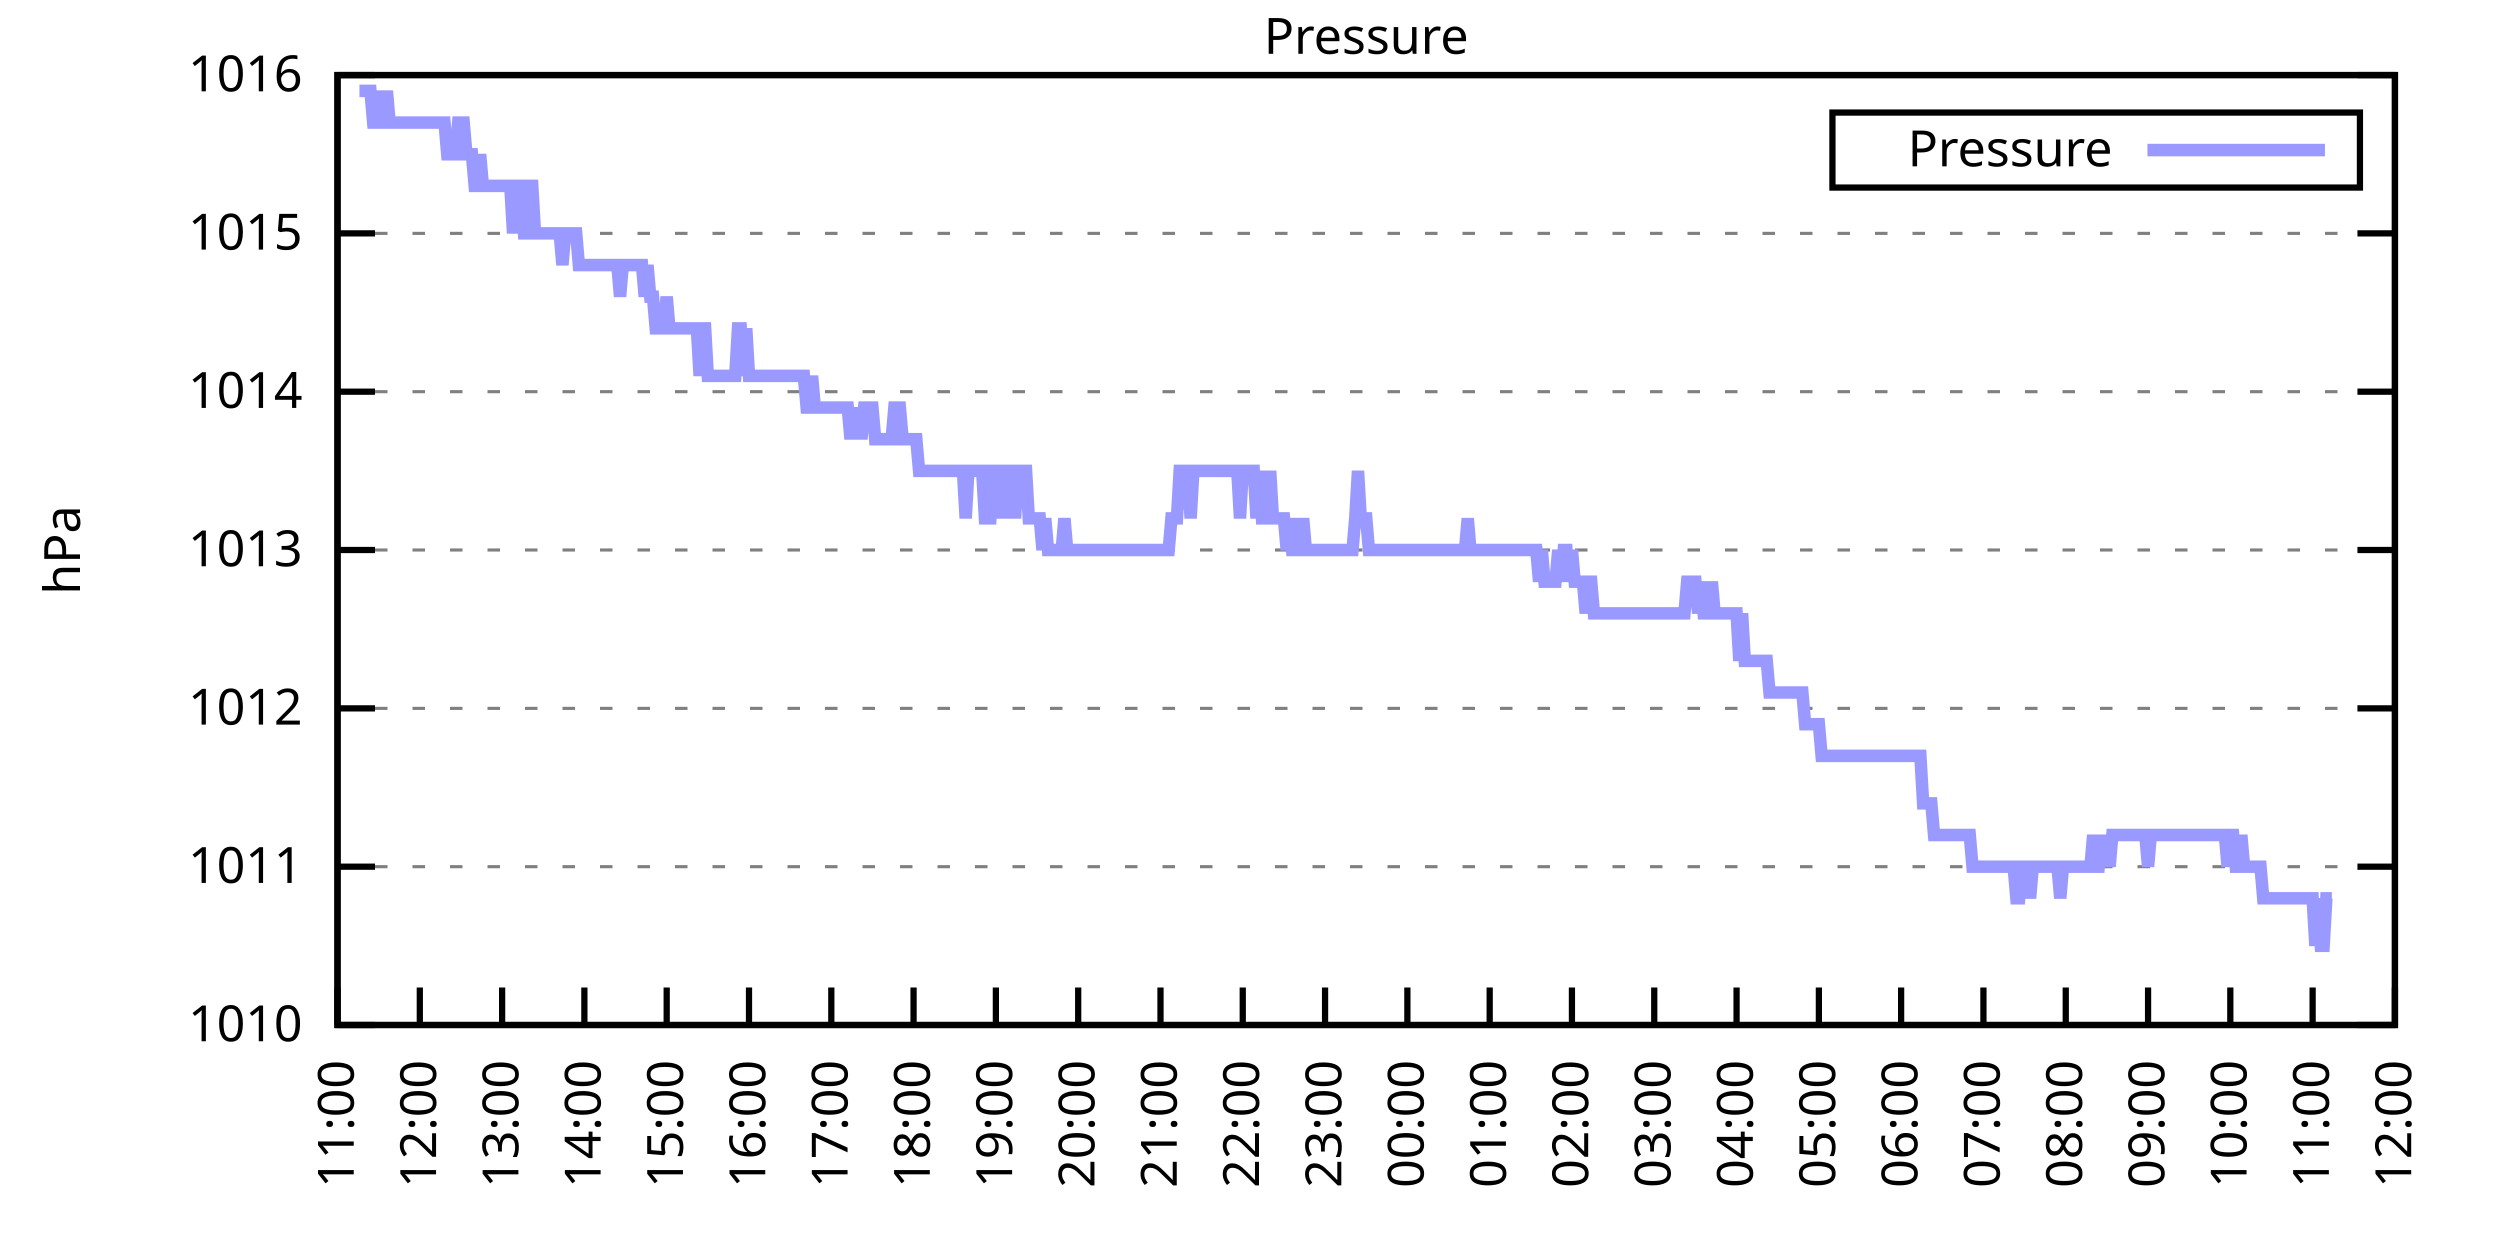
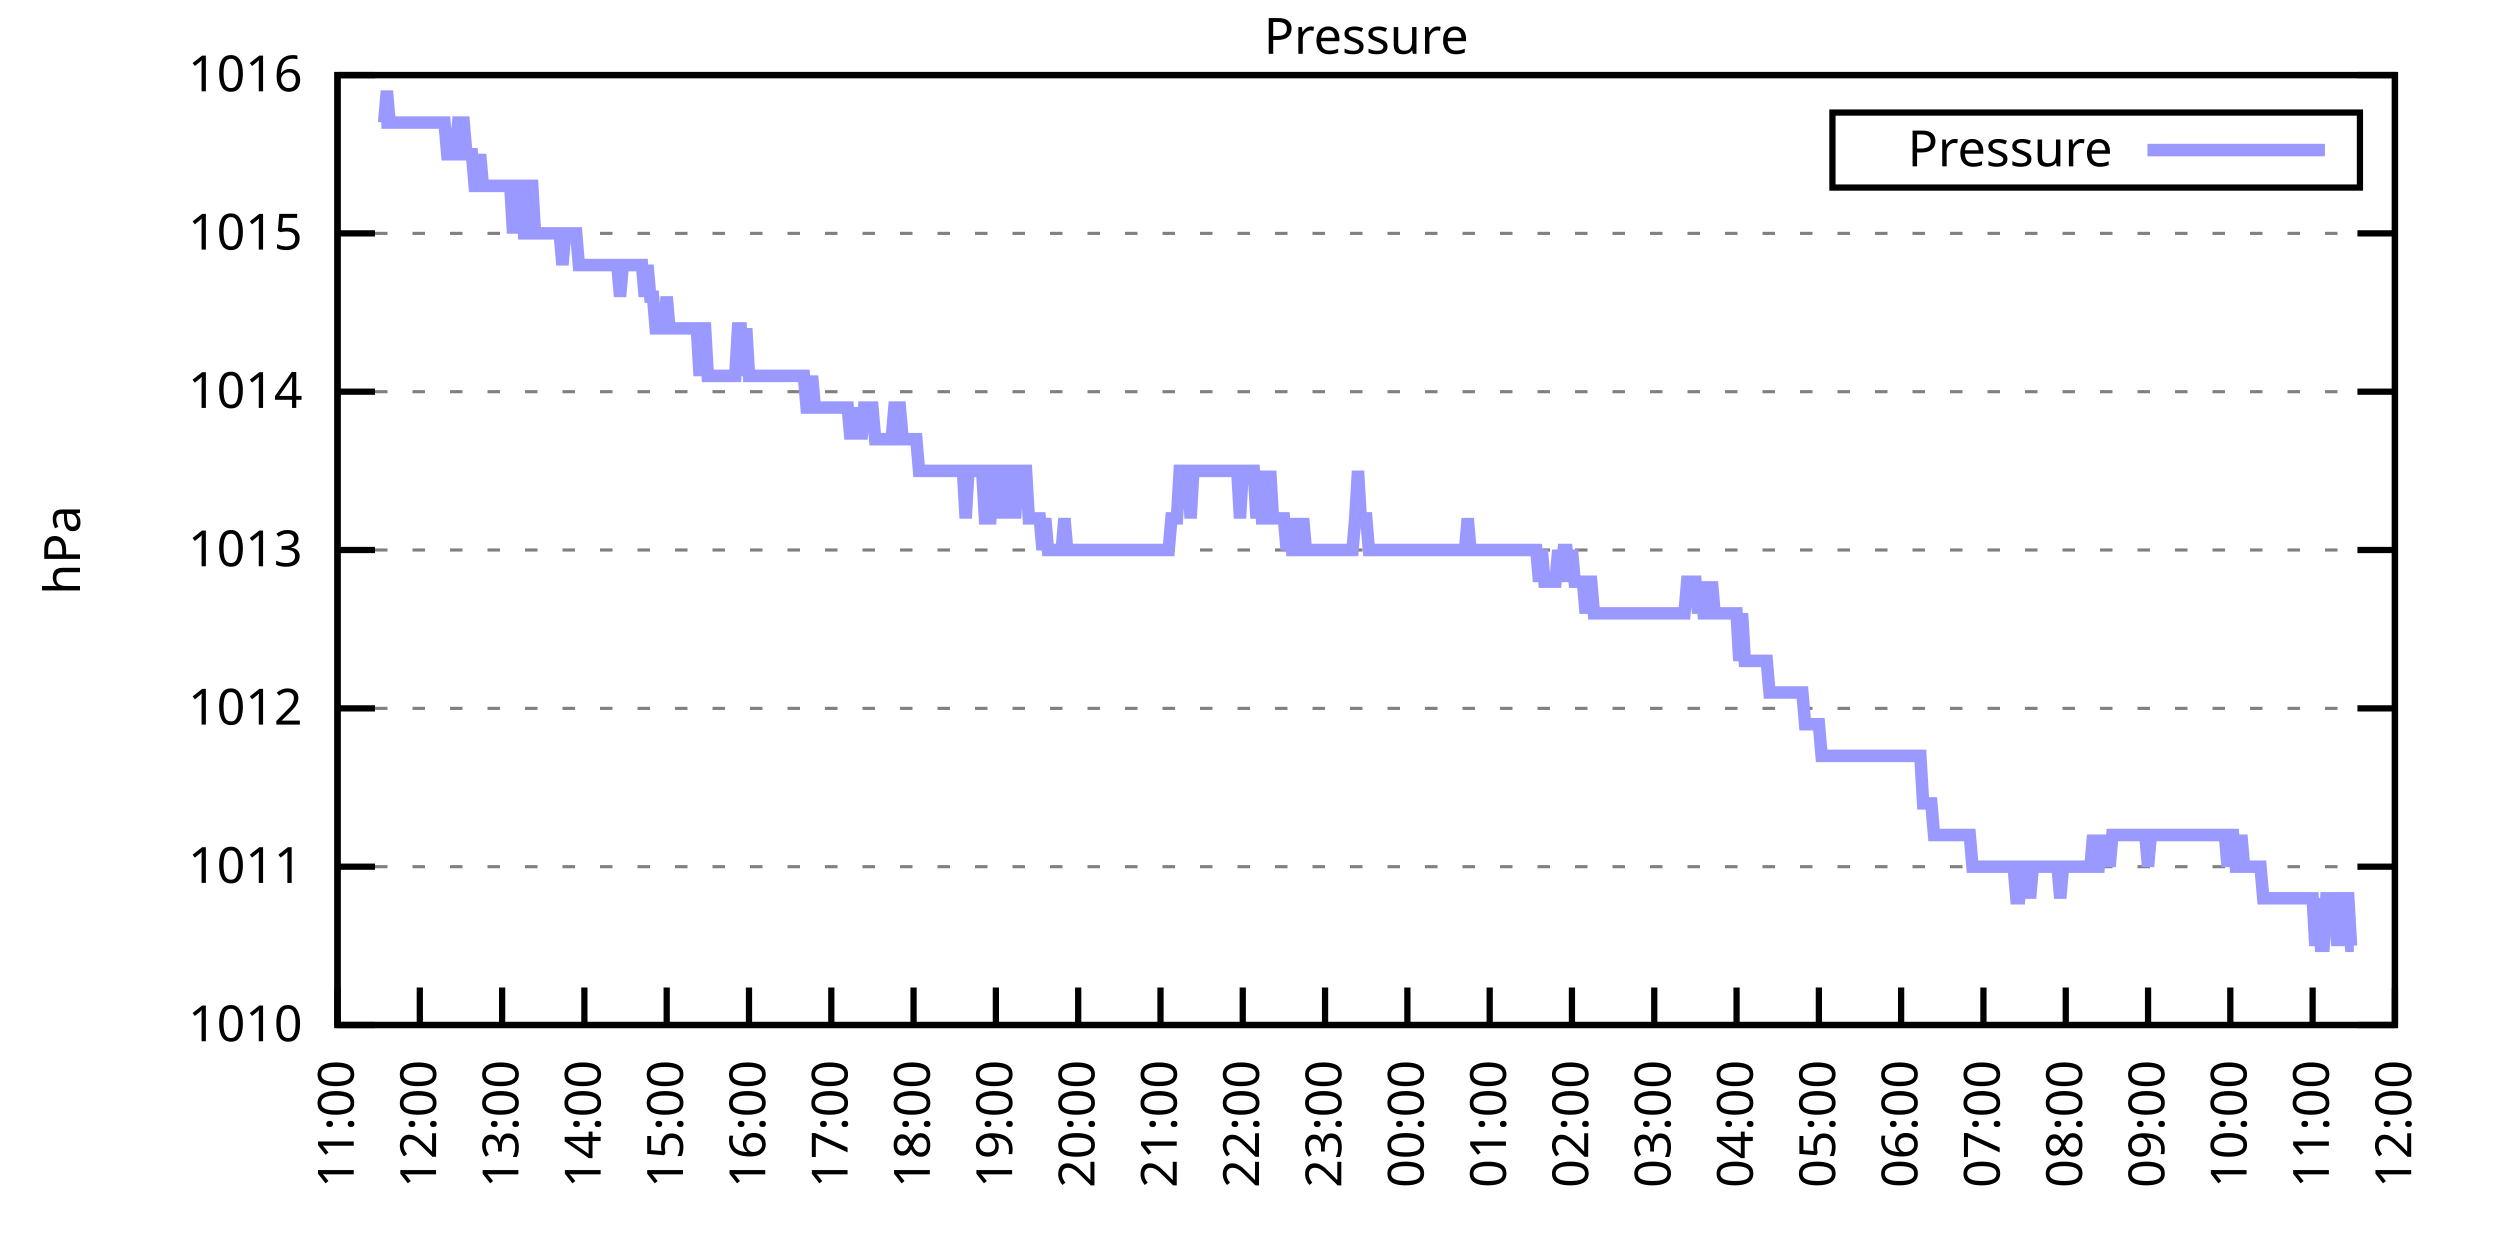
<svg xmlns="http://www.w3.org/2000/svg" xmlns:xlink="http://www.w3.org/1999/xlink" width="400" height="200" viewBox="0 0 400 200">
  <g id="gnuplot_canvas">
    <rect x="0" y="0" width="400" height="200" fill="none" />
    <defs>
      <circle id="gpDot" r="0.5" stroke-width="0.5" stroke="currentColor" />
      <path id="gpPt0" stroke-width="0.333" stroke="currentColor" d="M-1,0 h2 M0,-1 v2" />
      <path id="gpPt1" stroke-width="0.333" stroke="currentColor" d="M-1,-1 L1,1 M1,-1 L-1,1" />
      <path id="gpPt2" stroke-width="0.333" stroke="currentColor" d="M-1,0 L1,0 M0,-1 L0,1 M-1,-1 L1,1 M-1,1 L1,-1" />
      <rect id="gpPt3" stroke-width="0.333" stroke="currentColor" x="-1" y="-1" width="2" height="2" />
      <rect id="gpPt4" stroke-width="0.333" stroke="currentColor" fill="currentColor" x="-1" y="-1" width="2" height="2" />
      <circle id="gpPt5" stroke-width="0.333" stroke="currentColor" cx="0" cy="0" r="1" />
      <use xlink:href="#gpPt5" id="gpPt6" fill="currentColor" stroke="none" />
      <path id="gpPt7" stroke-width="0.333" stroke="currentColor" d="M0,-1.33 L-1.33,0.67 L1.33,0.67 z" />
      <use xlink:href="#gpPt7" id="gpPt8" fill="currentColor" stroke="none" />
      <use xlink:href="#gpPt7" id="gpPt9" stroke="currentColor" transform="rotate(180)" />
      <use xlink:href="#gpPt9" id="gpPt10" fill="currentColor" stroke="none" />
      <use xlink:href="#gpPt3" id="gpPt11" stroke="currentColor" transform="rotate(45)" />
      <use xlink:href="#gpPt11" id="gpPt12" fill="currentColor" stroke="none" />
      <path id="gpPt13" stroke-width="0.333" stroke="currentColor" d="M0,1.330 L1.265,0.411 L0.782,-1.067 L-0.782,-1.076 L-1.265,0.411 z" />
      <use xlink:href="#gpPt13" id="gpPt14" fill="currentColor" stroke="none" />
      <filter id="textbox" filterUnits="objectBoundingBox" x="0" y="0" height="1" width="1">
        <feFlood flood-color="white" flood-opacity="1" result="bgnd" />
        <feComposite in="SourceGraphic" in2="bgnd" operator="atop" />
      </filter>
      <filter id="greybox" filterUnits="objectBoundingBox" x="0" y="0" height="1" width="1">
        <feFlood flood-color="lightgrey" flood-opacity="1" result="grey" />
        <feComposite in="SourceGraphic" in2="grey" operator="atop" />
      </filter>
    </defs>
    <g fill="none" color="white" stroke="currentColor" stroke-width="1.00" stroke-linecap="butt" stroke-linejoin="miter">
</g>
    <g fill="none" color="black" stroke="currentColor" stroke-width="1.00" stroke-linecap="butt" stroke-linejoin="miter">
      <g stroke="none" shape-rendering="crispEdges">
        <polygon fill="rgb(255, 255, 255)" points="54.00,164.00 383.18,164.00 383.18,12.02 54.00,12.02 " />
      </g>
    </g>
    <g fill="none" color="black" stroke="currentColor" stroke-width="1.00" stroke-linecap="butt" stroke-linejoin="miter">
</g>
    <g fill="none" color="black" stroke="black" stroke-width="0.50" stroke-linecap="butt" stroke-linejoin="miter">
</g>
    <g fill="none" color="gray" stroke="currentColor" stroke-width="0.50" stroke-linecap="butt" stroke-linejoin="miter">
      <path stroke="gray" stroke-dasharray="2,4" class="gridline" d="M54.00,164.00 L383.19,164.00  " />
    </g>
    <g fill="none" color="gray" stroke="gray" stroke-width="1.00" stroke-linecap="butt" stroke-linejoin="miter">
</g>
    <g fill="none" color="black" stroke="currentColor" stroke-width="1.00" stroke-linecap="butt" stroke-linejoin="miter">
      <path stroke="black" d="M54.00,164.00 L60.00,164.00 M383.19,164.00 L377.19,164.00  " />
      <g transform="translate(48.40,166.60)" stroke="none" fill="black" font-family="Sans" font-size="8.00" text-anchor="end">
        <text>
          <tspan font-family="Sans"> 1010</tspan>
        </text>
      </g>
    </g>
    <g fill="none" color="black" stroke="currentColor" stroke-width="1.00" stroke-linecap="butt" stroke-linejoin="miter">
</g>
    <g fill="none" color="black" stroke="black" stroke-width="0.50" stroke-linecap="butt" stroke-linejoin="miter">
</g>
    <g fill="none" color="gray" stroke="currentColor" stroke-width="0.50" stroke-linecap="butt" stroke-linejoin="miter">
      <path stroke="gray" stroke-dasharray="2,4" class="gridline" d="M54.00,138.67 L383.19,138.67  " />
    </g>
    <g fill="none" color="gray" stroke="gray" stroke-width="1.00" stroke-linecap="butt" stroke-linejoin="miter">
</g>
    <g fill="none" color="black" stroke="currentColor" stroke-width="1.00" stroke-linecap="butt" stroke-linejoin="miter">
      <path stroke="black" d="M54.00,138.67 L60.00,138.67 M383.19,138.67 L377.19,138.67  " />
      <g transform="translate(48.40,141.27)" stroke="none" fill="black" font-family="Sans" font-size="8.00" text-anchor="end">
        <text>
          <tspan font-family="Sans"> 1011</tspan>
        </text>
      </g>
    </g>
    <g fill="none" color="black" stroke="currentColor" stroke-width="1.00" stroke-linecap="butt" stroke-linejoin="miter">
</g>
    <g fill="none" color="black" stroke="black" stroke-width="0.50" stroke-linecap="butt" stroke-linejoin="miter">
</g>
    <g fill="none" color="gray" stroke="currentColor" stroke-width="0.50" stroke-linecap="butt" stroke-linejoin="miter">
      <path stroke="gray" stroke-dasharray="2,4" class="gridline" d="M54.00,113.34 L383.19,113.34  " />
    </g>
    <g fill="none" color="gray" stroke="gray" stroke-width="1.00" stroke-linecap="butt" stroke-linejoin="miter">
</g>
    <g fill="none" color="black" stroke="currentColor" stroke-width="1.00" stroke-linecap="butt" stroke-linejoin="miter">
      <path stroke="black" d="M54.00,113.34 L60.00,113.34 M383.19,113.34 L377.19,113.34  " />
      <g transform="translate(48.40,115.94)" stroke="none" fill="black" font-family="Sans" font-size="8.00" text-anchor="end">
        <text>
          <tspan font-family="Sans"> 1012</tspan>
        </text>
      </g>
    </g>
    <g fill="none" color="black" stroke="currentColor" stroke-width="1.00" stroke-linecap="butt" stroke-linejoin="miter">
</g>
    <g fill="none" color="black" stroke="black" stroke-width="0.50" stroke-linecap="butt" stroke-linejoin="miter">
</g>
    <g fill="none" color="gray" stroke="currentColor" stroke-width="0.50" stroke-linecap="butt" stroke-linejoin="miter">
      <path stroke="gray" stroke-dasharray="2,4" class="gridline" d="M54.00,88.00 L383.19,88.00  " />
    </g>
    <g fill="none" color="gray" stroke="gray" stroke-width="1.00" stroke-linecap="butt" stroke-linejoin="miter">
</g>
    <g fill="none" color="black" stroke="currentColor" stroke-width="1.00" stroke-linecap="butt" stroke-linejoin="miter">
      <path stroke="black" d="M54.00,88.00 L60.00,88.00 M383.19,88.00 L377.19,88.00  " />
      <g transform="translate(48.40,90.60)" stroke="none" fill="black" font-family="Sans" font-size="8.00" text-anchor="end">
        <text>
          <tspan font-family="Sans"> 1013</tspan>
        </text>
      </g>
    </g>
    <g fill="none" color="black" stroke="currentColor" stroke-width="1.00" stroke-linecap="butt" stroke-linejoin="miter">
</g>
    <g fill="none" color="black" stroke="black" stroke-width="0.50" stroke-linecap="butt" stroke-linejoin="miter">
</g>
    <g fill="none" color="gray" stroke="currentColor" stroke-width="0.50" stroke-linecap="butt" stroke-linejoin="miter">
      <path stroke="gray" stroke-dasharray="2,4" class="gridline" d="M54.00,62.67 L383.19,62.67  " />
    </g>
    <g fill="none" color="gray" stroke="gray" stroke-width="1.00" stroke-linecap="butt" stroke-linejoin="miter">
</g>
    <g fill="none" color="black" stroke="currentColor" stroke-width="1.00" stroke-linecap="butt" stroke-linejoin="miter">
      <path stroke="black" d="M54.00,62.67 L60.00,62.67 M383.19,62.67 L377.19,62.67  " />
      <g transform="translate(48.40,65.27)" stroke="none" fill="black" font-family="Sans" font-size="8.00" text-anchor="end">
        <text>
          <tspan font-family="Sans"> 1014</tspan>
        </text>
      </g>
    </g>
    <g fill="none" color="black" stroke="currentColor" stroke-width="1.00" stroke-linecap="butt" stroke-linejoin="miter">
</g>
    <g fill="none" color="black" stroke="black" stroke-width="0.50" stroke-linecap="butt" stroke-linejoin="miter">
</g>
    <g fill="none" color="gray" stroke="currentColor" stroke-width="0.50" stroke-linecap="butt" stroke-linejoin="miter">
      <path stroke="gray" stroke-dasharray="2,4" class="gridline" d="M54.00,37.34 L383.19,37.34  " />
    </g>
    <g fill="none" color="gray" stroke="gray" stroke-width="1.00" stroke-linecap="butt" stroke-linejoin="miter">
</g>
    <g fill="none" color="black" stroke="currentColor" stroke-width="1.00" stroke-linecap="butt" stroke-linejoin="miter">
      <path stroke="black" d="M54.00,37.34 L60.00,37.34 M383.19,37.34 L377.19,37.34  " />
      <g transform="translate(48.40,39.94)" stroke="none" fill="black" font-family="Sans" font-size="8.00" text-anchor="end">
        <text>
          <tspan font-family="Sans"> 1015</tspan>
        </text>
      </g>
    </g>
    <g fill="none" color="black" stroke="currentColor" stroke-width="1.00" stroke-linecap="butt" stroke-linejoin="miter">
</g>
    <g fill="none" color="black" stroke="black" stroke-width="0.50" stroke-linecap="butt" stroke-linejoin="miter">
</g>
    <g fill="none" color="gray" stroke="currentColor" stroke-width="0.50" stroke-linecap="butt" stroke-linejoin="miter">
      <path stroke="gray" stroke-dasharray="2,4" class="gridline" d="M54.00,12.01 L383.19,12.01  " />
    </g>
    <g fill="none" color="gray" stroke="gray" stroke-width="1.00" stroke-linecap="butt" stroke-linejoin="miter">
</g>
    <g fill="none" color="black" stroke="currentColor" stroke-width="1.00" stroke-linecap="butt" stroke-linejoin="miter">
      <path stroke="black" d="M54.00,12.01 L60.00,12.01 M383.19,12.01 L377.19,12.01  " />
      <g transform="translate(48.40,14.61)" stroke="none" fill="black" font-family="Sans" font-size="8.00" text-anchor="end">
        <text>
          <tspan font-family="Sans"> 1016</tspan>
        </text>
      </g>
    </g>
    <g fill="none" color="black" stroke="currentColor" stroke-width="1.00" stroke-linecap="butt" stroke-linejoin="miter">
      <path stroke="black" d="M54.00,164.00 L54.00,158.00  " />
      <g transform="translate(56.60,169.60) rotate(270.00)" stroke="none" fill="black" font-family="Sans" font-size="8.00" text-anchor="end">
        <text>
          <tspan font-family="Sans">11:00</tspan>
        </text>
      </g>
    </g>
    <g fill="none" color="black" stroke="currentColor" stroke-width="1.00" stroke-linecap="butt" stroke-linejoin="miter">
      <path stroke="black" d="M67.17,164.00 L67.17,158.00  " />
      <g transform="translate(69.77,169.60) rotate(270.00)" stroke="none" fill="black" font-family="Sans" font-size="8.00" text-anchor="end">
        <text>
          <tspan font-family="Sans">12:00</tspan>
        </text>
      </g>
    </g>
    <g fill="none" color="black" stroke="currentColor" stroke-width="1.00" stroke-linecap="butt" stroke-linejoin="miter">
      <path stroke="black" d="M80.34,164.00 L80.34,158.00  " />
      <g transform="translate(82.94,169.60) rotate(270.00)" stroke="none" fill="black" font-family="Sans" font-size="8.00" text-anchor="end">
        <text>
          <tspan font-family="Sans">13:00</tspan>
        </text>
      </g>
    </g>
    <g fill="none" color="black" stroke="currentColor" stroke-width="1.00" stroke-linecap="butt" stroke-linejoin="miter">
      <path stroke="black" d="M93.50,164.00 L93.50,158.00  " />
      <g transform="translate(96.10,169.60) rotate(270.00)" stroke="none" fill="black" font-family="Sans" font-size="8.00" text-anchor="end">
        <text>
          <tspan font-family="Sans">14:00</tspan>
        </text>
      </g>
    </g>
    <g fill="none" color="black" stroke="currentColor" stroke-width="1.00" stroke-linecap="butt" stroke-linejoin="miter">
      <path stroke="black" d="M106.67,164.00 L106.67,158.00  " />
      <g transform="translate(109.27,169.60) rotate(270.00)" stroke="none" fill="black" font-family="Sans" font-size="8.00" text-anchor="end">
        <text>
          <tspan font-family="Sans">15:00</tspan>
        </text>
      </g>
    </g>
    <g fill="none" color="black" stroke="currentColor" stroke-width="1.00" stroke-linecap="butt" stroke-linejoin="miter">
      <path stroke="black" d="M119.84,164.00 L119.84,158.00  " />
      <g transform="translate(122.44,169.60) rotate(270.00)" stroke="none" fill="black" font-family="Sans" font-size="8.00" text-anchor="end">
        <text>
          <tspan font-family="Sans">16:00</tspan>
        </text>
      </g>
    </g>
    <g fill="none" color="black" stroke="currentColor" stroke-width="1.00" stroke-linecap="butt" stroke-linejoin="miter">
      <path stroke="black" d="M133.01,164.00 L133.01,158.00  " />
      <g transform="translate(135.61,169.60) rotate(270.00)" stroke="none" fill="black" font-family="Sans" font-size="8.00" text-anchor="end">
        <text>
          <tspan font-family="Sans">17:00</tspan>
        </text>
      </g>
    </g>
    <g fill="none" color="black" stroke="currentColor" stroke-width="1.00" stroke-linecap="butt" stroke-linejoin="miter">
      <path stroke="black" d="M146.17,164.00 L146.17,158.00  " />
      <g transform="translate(148.77,169.60) rotate(270.00)" stroke="none" fill="black" font-family="Sans" font-size="8.00" text-anchor="end">
        <text>
          <tspan font-family="Sans">18:00</tspan>
        </text>
      </g>
    </g>
    <g fill="none" color="black" stroke="currentColor" stroke-width="1.00" stroke-linecap="butt" stroke-linejoin="miter">
      <path stroke="black" d="M159.34,164.00 L159.34,158.00  " />
      <g transform="translate(161.94,169.60) rotate(270.00)" stroke="none" fill="black" font-family="Sans" font-size="8.00" text-anchor="end">
        <text>
          <tspan font-family="Sans">19:00</tspan>
        </text>
      </g>
    </g>
    <g fill="none" color="black" stroke="currentColor" stroke-width="1.00" stroke-linecap="butt" stroke-linejoin="miter">
      <path stroke="black" d="M172.51,164.00 L172.51,158.00  " />
      <g transform="translate(175.11,169.60) rotate(270.00)" stroke="none" fill="black" font-family="Sans" font-size="8.00" text-anchor="end">
        <text>
          <tspan font-family="Sans">20:00</tspan>
        </text>
      </g>
    </g>
    <g fill="none" color="black" stroke="currentColor" stroke-width="1.00" stroke-linecap="butt" stroke-linejoin="miter">
      <path stroke="black" d="M185.68,164.00 L185.68,158.00  " />
      <g transform="translate(188.28,169.60) rotate(270.00)" stroke="none" fill="black" font-family="Sans" font-size="8.00" text-anchor="end">
        <text>
          <tspan font-family="Sans">21:00</tspan>
        </text>
      </g>
    </g>
    <g fill="none" color="black" stroke="currentColor" stroke-width="1.00" stroke-linecap="butt" stroke-linejoin="miter">
      <path stroke="black" d="M198.84,164.00 L198.84,158.00  " />
      <g transform="translate(201.44,169.60) rotate(270.00)" stroke="none" fill="black" font-family="Sans" font-size="8.00" text-anchor="end">
        <text>
          <tspan font-family="Sans">22:00</tspan>
        </text>
      </g>
    </g>
    <g fill="none" color="black" stroke="currentColor" stroke-width="1.00" stroke-linecap="butt" stroke-linejoin="miter">
      <path stroke="black" d="M212.01,164.00 L212.01,158.00  " />
      <g transform="translate(214.61,169.60) rotate(270.00)" stroke="none" fill="black" font-family="Sans" font-size="8.00" text-anchor="end">
        <text>
          <tspan font-family="Sans">23:00</tspan>
        </text>
      </g>
    </g>
    <g fill="none" color="black" stroke="currentColor" stroke-width="1.00" stroke-linecap="butt" stroke-linejoin="miter">
      <path stroke="black" d="M225.18,164.00 L225.18,158.00  " />
      <g transform="translate(227.78,169.60) rotate(270.00)" stroke="none" fill="black" font-family="Sans" font-size="8.00" text-anchor="end">
        <text>
          <tspan font-family="Sans">00:00</tspan>
        </text>
      </g>
    </g>
    <g fill="none" color="black" stroke="currentColor" stroke-width="1.00" stroke-linecap="butt" stroke-linejoin="miter">
      <path stroke="black" d="M238.35,164.00 L238.35,158.00  " />
      <g transform="translate(240.95,169.60) rotate(270.00)" stroke="none" fill="black" font-family="Sans" font-size="8.00" text-anchor="end">
        <text>
          <tspan font-family="Sans">01:00</tspan>
        </text>
      </g>
    </g>
    <g fill="none" color="black" stroke="currentColor" stroke-width="1.00" stroke-linecap="butt" stroke-linejoin="miter">
      <path stroke="black" d="M251.51,164.00 L251.51,158.00  " />
      <g transform="translate(254.11,169.60) rotate(270.00)" stroke="none" fill="black" font-family="Sans" font-size="8.00" text-anchor="end">
        <text>
          <tspan font-family="Sans">02:00</tspan>
        </text>
      </g>
    </g>
    <g fill="none" color="black" stroke="currentColor" stroke-width="1.00" stroke-linecap="butt" stroke-linejoin="miter">
      <path stroke="black" d="M264.68,164.00 L264.68,158.00  " />
      <g transform="translate(267.28,169.60) rotate(270.00)" stroke="none" fill="black" font-family="Sans" font-size="8.00" text-anchor="end">
        <text>
          <tspan font-family="Sans">03:00</tspan>
        </text>
      </g>
    </g>
    <g fill="none" color="black" stroke="currentColor" stroke-width="1.00" stroke-linecap="butt" stroke-linejoin="miter">
      <path stroke="black" d="M277.85,164.00 L277.85,158.00  " />
      <g transform="translate(280.45,169.60) rotate(270.00)" stroke="none" fill="black" font-family="Sans" font-size="8.00" text-anchor="end">
        <text>
          <tspan font-family="Sans">04:00</tspan>
        </text>
      </g>
    </g>
    <g fill="none" color="black" stroke="currentColor" stroke-width="1.00" stroke-linecap="butt" stroke-linejoin="miter">
      <path stroke="black" d="M291.02,164.00 L291.02,158.00  " />
      <g transform="translate(293.62,169.60) rotate(270.00)" stroke="none" fill="black" font-family="Sans" font-size="8.00" text-anchor="end">
        <text>
          <tspan font-family="Sans">05:00</tspan>
        </text>
      </g>
    </g>
    <g fill="none" color="black" stroke="currentColor" stroke-width="1.00" stroke-linecap="butt" stroke-linejoin="miter">
      <path stroke="black" d="M304.18,164.00 L304.18,158.00  " />
      <g transform="translate(306.78,169.60) rotate(270.00)" stroke="none" fill="black" font-family="Sans" font-size="8.00" text-anchor="end">
        <text>
          <tspan font-family="Sans">06:00</tspan>
        </text>
      </g>
    </g>
    <g fill="none" color="black" stroke="currentColor" stroke-width="1.00" stroke-linecap="butt" stroke-linejoin="miter">
      <path stroke="black" d="M317.35,164.00 L317.35,158.00  " />
      <g transform="translate(319.95,169.60) rotate(270.00)" stroke="none" fill="black" font-family="Sans" font-size="8.00" text-anchor="end">
        <text>
          <tspan font-family="Sans">07:00</tspan>
        </text>
      </g>
    </g>
    <g fill="none" color="black" stroke="currentColor" stroke-width="1.00" stroke-linecap="butt" stroke-linejoin="miter">
      <path stroke="black" d="M330.52,164.00 L330.52,158.00  " />
      <g transform="translate(333.12,169.60) rotate(270.00)" stroke="none" fill="black" font-family="Sans" font-size="8.00" text-anchor="end">
        <text>
          <tspan font-family="Sans">08:00</tspan>
        </text>
      </g>
    </g>
    <g fill="none" color="black" stroke="currentColor" stroke-width="1.00" stroke-linecap="butt" stroke-linejoin="miter">
      <path stroke="black" d="M343.69,164.00 L343.69,158.00  " />
      <g transform="translate(346.29,169.60) rotate(270.00)" stroke="none" fill="black" font-family="Sans" font-size="8.00" text-anchor="end">
        <text>
          <tspan font-family="Sans">09:00</tspan>
        </text>
      </g>
    </g>
    <g fill="none" color="black" stroke="currentColor" stroke-width="1.00" stroke-linecap="butt" stroke-linejoin="miter">
      <path stroke="black" d="M356.85,164.00 L356.85,158.00  " />
      <g transform="translate(359.45,169.60) rotate(270.00)" stroke="none" fill="black" font-family="Sans" font-size="8.00" text-anchor="end">
        <text>
          <tspan font-family="Sans">10:00</tspan>
        </text>
      </g>
    </g>
    <g fill="none" color="black" stroke="currentColor" stroke-width="1.00" stroke-linecap="butt" stroke-linejoin="miter">
      <path stroke="black" d="M370.02,164.00 L370.02,158.00  " />
      <g transform="translate(372.62,169.60) rotate(270.00)" stroke="none" fill="black" font-family="Sans" font-size="8.00" text-anchor="end">
        <text>
          <tspan font-family="Sans">11:00</tspan>
        </text>
      </g>
    </g>
    <g fill="none" color="black" stroke="currentColor" stroke-width="1.00" stroke-linecap="butt" stroke-linejoin="miter">
      <path stroke="black" d="M383.19,164.00 L383.19,158.00  " />
      <g transform="translate(385.79,169.60) rotate(270.00)" stroke="none" fill="black" font-family="Sans" font-size="8.00" text-anchor="end">
        <text>
          <tspan font-family="Sans">12:00</tspan>
        </text>
      </g>
    </g>
    <g fill="none" color="black" stroke="currentColor" stroke-width="1.00" stroke-linecap="butt" stroke-linejoin="miter">
</g>
    <g fill="none" color="black" stroke="currentColor" stroke-width="1.00" stroke-linecap="butt" stroke-linejoin="miter">
      <path stroke="black" d="M54.00,12.01 L54.00,164.00 L383.19,164.00 L383.19,12.01 L54.00,12.01 Z  " />
    </g>
    <g fill="none" color="black" stroke="currentColor" stroke-width="1.00" stroke-linecap="butt" stroke-linejoin="miter">
</g>
    <g fill="none" color="black" stroke="currentColor" stroke-width="1.00" stroke-linecap="butt" stroke-linejoin="miter">
      <path stroke="black" d="M293.19,30.01 L293.19,18.01 L377.59,18.01 L377.59,30.01 L293.19,30.01 Z  " />
    </g>
    <g id="Pressure_plot_1">
      <g fill="none" color="white" stroke="black" stroke-width="2.00" stroke-linecap="butt" stroke-linejoin="miter">
</g>
      <g fill="none" color="black" stroke="currentColor" stroke-width="2.00" stroke-linecap="butt" stroke-linejoin="miter">
        <g transform="translate(337.99,26.61)" stroke="none" fill="black" font-family="Sans" font-size="8.00" text-anchor="end">
          <text>
            <tspan font-family="Sans">Pressure</tspan>
          </text>
        </g>
      </g>
      <g fill="none" color="black" stroke="currentColor" stroke-width="2.00" stroke-linecap="butt" stroke-linejoin="miter">
-         <path stroke="rgb(153, 153, 255)" d="M343.59,24.01 L371.99,24.01 M57.51,14.54 L57.95,14.54 L58.39,14.54 L58.83,14.54 L59.27,14.54 L59.71,19.61   L60.14,19.61 L60.58,14.54 L61.02,19.61 L61.46,19.61 L61.90,14.54 L62.34,19.61 L62.78,19.61 L63.22,19.61   L63.66,19.61 L64.10,19.61 L64.53,19.61 L64.97,19.61 L65.41,19.61 L65.85,19.61 L66.29,19.61 L66.73,19.61   L67.17,19.61 L67.61,19.61 L68.05,19.61 L68.48,19.61 L68.92,19.61 L69.36,19.61 L69.80,19.61 L70.24,19.61   L70.68,19.61 L71.12,19.61 L71.56,24.68 L72.00,24.68 L72.43,24.68 L72.87,24.68 L73.31,19.61 L73.75,19.61   L74.19,19.61 L74.63,24.68 L75.07,24.68 L75.51,24.68 L75.95,29.74 L76.38,29.74 L76.82,24.68 L77.26,29.74   L77.70,29.74 L78.14,29.74 L78.58,29.74 L79.02,29.74 L79.46,29.74 L79.90,29.74 L80.34,29.74 L80.77,29.74   L81.21,29.74 L81.65,29.74 L82.09,37.34 L82.53,29.74 L82.97,29.74 L83.41,29.74 L83.85,37.34 L84.29,37.34   L84.72,29.74 L85.16,29.74 L85.60,37.34 L86.04,37.34 L86.48,37.34 L86.92,37.34 L87.36,37.34 L87.80,37.34   L88.24,37.34 L88.67,37.34 L89.11,37.34 L89.55,37.34 L89.99,42.41 L90.43,37.34 L90.87,37.34 L91.31,37.34   L91.75,37.34 L92.19,37.34 L92.62,42.41 L93.06,42.41 L93.50,42.41 L93.94,42.41 L94.38,42.41 L94.82,42.41   L95.26,42.41 L95.70,42.41 L96.14,42.41 L96.58,42.41 L97.01,42.41 L97.45,42.41 L97.89,42.41 L98.33,42.41   L98.77,42.41 L99.21,47.47 L99.65,42.41 L100.09,42.41 L100.53,42.41 L100.96,42.41 L101.40,42.41 L101.84,42.41   L102.28,42.41 L102.72,42.41 L103.16,47.47 L103.60,42.41 L104.04,47.47 L104.48,47.47 L104.91,52.54 L105.35,52.54   L105.79,52.54 L106.23,52.54 L106.67,47.47 L107.11,52.54 L107.55,52.54 L107.99,52.54 L108.43,52.54 L108.87,52.54   L109.30,52.54 L109.74,52.54 L110.18,52.54 L110.62,52.54 L111.06,52.54 L111.50,52.54 L111.94,60.14 L112.38,52.54   L112.82,52.54 L113.25,60.14 L113.69,60.14 L114.13,60.14 L114.57,60.14 L115.01,60.14 L115.45,60.14 L115.89,60.14   L116.33,60.14 L116.77,60.14 L117.20,60.14 L117.64,60.14 L118.08,52.54 L118.52,52.54 L118.96,60.14 L119.40,52.54   L119.84,60.14 L120.28,60.14 L120.72,60.14 L121.15,60.14 L121.59,60.14 L122.03,60.14 L122.47,60.14 L122.91,60.14   L123.35,60.14 L123.79,60.14 L124.23,60.14 L124.67,60.14 L125.11,60.14 L125.54,60.14 L125.98,60.14 L126.42,60.14   L126.86,60.14 L127.30,60.14 L127.74,60.14 L128.18,60.14 L128.62,60.14 L129.06,65.21 L129.49,65.21 L129.93,60.14   L130.37,65.21 L130.81,65.21 L131.25,65.21 L131.69,65.21 L132.13,65.21 L132.57,65.21 L133.01,65.21 L133.44,65.21   L133.88,65.21 L134.32,65.21 L134.76,65.21 L135.20,65.21 L135.64,65.21 L136.08,70.27 L136.52,65.21 L136.96,70.27   L137.39,65.21 L137.83,70.27 L138.27,65.21 L138.71,65.21 L139.15,65.21 L139.59,65.21 L140.03,70.27 L140.47,70.27   L140.91,70.27 L141.35,70.27 L141.78,70.27 L142.22,70.27 L142.66,70.27 L143.10,65.21 L143.54,65.21 L143.98,65.21   L144.42,70.27 L144.86,70.27 L145.30,70.27 L145.73,70.27 L146.17,70.27 L146.61,70.27 L147.05,75.34 L147.49,75.34   L147.93,75.34 L148.37,75.34 L148.81,75.34 L149.25,75.34 L149.68,75.34 L150.12,75.34 L150.56,75.34 L151.00,75.34   L151.44,75.34 L151.88,75.34 L152.32,75.34 L152.76,75.34 L153.20,75.34 L153.63,75.34 L154.07,75.34 L154.51,82.94   L154.95,75.34 L155.39,75.34 L155.83,75.34 L156.27,75.34 L156.71,75.34 L157.15,75.34 L157.59,82.94 L158.02,82.94   L158.46,82.94 L158.90,75.34 L159.34,75.34 L159.78,82.94 L160.22,75.34 L160.66,82.94 L161.10,75.34 L161.54,75.34   L161.97,75.34 L162.41,82.94 L162.85,75.34 L163.29,75.34 L163.73,75.34 L164.17,75.34 L164.61,82.94 L165.05,82.94   L165.49,82.94 L165.92,82.94 L166.36,82.94 L166.80,88.00 L167.24,82.94 L167.68,88.00 L168.12,88.00 L168.56,88.00   L169.00,88.00 L169.44,88.00 L169.87,88.00 L170.31,82.94 L170.75,88.00 L171.19,88.00 L171.63,88.00 L172.07,88.00   L172.51,88.00 L172.95,88.00 L173.39,88.00 L173.83,88.00 L174.26,88.00 L174.70,88.00 L175.14,88.00 L175.58,88.00   L176.02,88.00 L176.46,88.00 L176.90,88.00 L177.34,88.00 L177.78,88.00 L178.21,88.00 L178.65,88.00 L179.09,88.00   L179.53,88.00 L179.97,88.00 L180.41,88.00 L180.85,88.00 L181.29,88.00 L181.73,88.00 L182.16,88.00 L182.60,88.00   L183.04,88.00 L183.48,88.00 L183.92,88.00 L184.36,88.00 L184.80,88.00 L185.24,88.00 L185.68,88.00 L186.11,88.00   L186.55,88.00 L186.99,88.00 L187.43,82.94 L187.87,82.94 L188.31,82.94 L188.75,75.34 L189.19,75.34 L189.63,75.34   L190.07,75.34 L190.50,82.94 L190.94,75.34 L191.38,75.34 L191.82,75.34 L192.26,75.34 L192.70,75.34 L193.14,75.34   L193.58,75.34 L194.02,75.34 L194.45,75.34 L194.89,75.34 L195.33,75.34 L195.77,75.34 L196.21,75.34 L196.65,75.34   L197.09,75.34 L197.53,75.34 L197.97,75.34 L198.40,82.94 L198.84,75.34 L199.28,75.34 L199.72,75.34 L200.16,75.34   L200.60,75.34 L201.04,82.94 L201.48,75.34 L201.92,82.94 L202.35,82.94 L202.79,82.94 L203.23,75.34 L203.67,82.94   L204.11,82.94 L204.55,82.94 L204.99,82.94 L205.43,82.94 L205.87,88.00 L206.31,82.94 L206.74,88.00 L207.18,88.00   L207.62,82.94 L208.06,88.00 L208.50,82.94 L208.94,88.00 L209.38,88.00 L209.82,88.00 L210.26,88.00 L210.69,88.00   L211.13,88.00 L211.57,88.00 L212.01,88.00 L212.45,88.00 L212.89,88.00 L213.33,88.00 L213.77,88.00 L214.21,88.00   L214.64,88.00 L215.08,88.00 L215.52,88.00 L215.96,88.00 L216.40,88.00 L216.84,82.94 L217.28,75.34 L217.72,82.94   L218.16,82.94 L218.60,82.94 L219.03,88.00 L219.47,88.00 L219.91,88.00 L220.35,88.00 L220.79,88.00 L221.23,88.00   L221.67,88.00 L222.11,88.00 L222.55,88.00 L222.98,88.00 L223.42,88.00 L223.86,88.00 L224.30,88.00 L224.74,88.00   L225.18,88.00 L225.62,88.00 L226.06,88.00 L226.50,88.00 L226.93,88.00 L227.37,88.00 L227.81,88.00 L228.25,88.00   L228.69,88.00 L229.13,88.00 L229.57,88.00 L230.01,88.00 L230.45,88.00 L230.88,88.00 L231.32,88.00 L231.76,88.00   L232.20,88.00 L232.64,88.00 L233.08,88.00 L233.52,88.00 L233.96,88.00 L234.40,88.00 L234.84,82.94 L235.27,88.00   L235.71,88.00 L236.15,88.00 L236.59,88.00 L237.03,88.00 L237.47,88.00 L237.91,88.00 L238.35,88.00 L238.79,88.00   L239.22,88.00 L239.66,88.00 L240.10,88.00 L240.54,88.00 L240.98,88.00 L241.42,88.00 L241.86,88.00 L242.30,88.00   L242.74,88.00 L243.17,88.00 L243.61,88.00 L244.05,88.00 L244.49,88.00 L244.93,88.00 L245.37,88.00 L245.81,88.00   L246.25,93.07 L246.69,88.00 L247.12,93.07 L247.56,93.07 L248.00,93.07 L248.44,93.07 L248.88,93.07 L249.32,88.00   L249.76,93.07 L250.20,88.00 L250.64,88.00 L251.08,93.07 L251.51,88.00 L251.95,93.07 L252.39,93.07 L252.83,93.07   L253.27,93.07 L253.71,98.14 L254.15,93.07 L254.59,93.07 L255.03,98.14 L255.46,98.14 L255.90,98.14 L256.34,98.14   L256.78,98.14 L257.22,98.14 L257.66,98.14 L258.10,98.14 L258.54,98.14 L258.98,98.14 L259.41,98.14 L259.85,98.14   L260.29,98.14 L260.73,98.14 L261.17,98.14 L261.61,98.14 L262.05,98.14 L262.49,98.14 L262.93,98.14 L263.36,98.14   L263.80,98.14 L264.24,98.14 L264.68,98.14 L265.12,98.14 L265.56,98.14 L266.00,98.14 L266.44,98.14 L266.88,98.14   L267.32,98.14 L267.75,98.14 L268.19,98.14 L268.63,98.14 L269.07,98.14 L269.51,98.14 L269.95,93.07 L270.39,93.07   L270.83,93.07 L271.27,93.07 L271.70,98.14 L272.14,93.07 L272.58,98.14 L273.02,98.14 L273.46,98.14 L273.90,93.07   L274.34,98.14 L274.78,98.14 L275.22,98.14 L275.65,98.14 L276.09,98.14 L276.53,98.14 L276.97,98.14 L277.41,98.14   L277.85,98.14 L278.29,105.74 L278.73,98.14 L279.17,105.74 L279.60,105.74 L280.04,105.74 L280.48,105.74 L280.92,105.74   L281.36,105.74 L281.80,105.74 L282.24,105.74 L282.68,105.74 L283.12,110.80 L283.56,110.80 L283.99,110.80 L284.43,110.80   L284.87,110.80 L285.31,110.80 L285.75,110.80 L286.19,110.80 L286.63,110.80 L287.07,110.80 L287.51,110.80 L287.94,110.80   L288.38,110.80 L288.82,115.87 L289.26,115.87 L289.70,115.87 L290.14,115.87 L290.58,115.87 L291.02,115.87 L291.46,120.94   L291.89,120.94 L292.33,120.94 L292.77,120.94 L293.21,120.94 L293.65,120.94 L294.09,120.94 L294.53,120.94 L294.97,120.94   L295.41,120.94 L295.84,120.94 L296.28,120.94 L296.72,120.94 L297.16,120.94 L297.60,120.94 L298.04,120.94 L298.48,120.94   L298.92,120.94 L299.36,120.94 L299.80,120.94 L300.23,120.94 L300.67,120.94 L301.11,120.94 L301.55,120.94 L301.99,120.94   L302.43,120.94 L302.87,120.94 L303.31,120.94 L303.75,120.94 L304.18,120.94 L304.62,120.94 L305.06,120.94 L305.50,120.94   L305.94,120.94 L306.38,120.94 L306.82,120.94 L307.26,120.94 L307.70,128.54 L308.13,128.54 L308.57,128.54 L309.01,128.54   L309.45,133.60 L309.89,133.60 L310.33,133.60 L310.77,133.60 L311.21,133.60 L311.65,133.60 L312.08,133.60 L312.52,133.60   L312.96,133.60 L313.40,133.60 L313.84,133.60 L314.28,133.60 L314.72,133.60 L315.16,133.60 L315.60,138.67 L316.04,138.67   L316.47,138.67 L316.91,138.67 L317.35,138.67 L317.79,138.67 L318.23,138.67 L318.67,138.67 L319.11,138.67 L319.55,138.67   L319.99,138.67 L320.42,138.67 L320.86,138.67 L321.30,138.67 L321.74,138.67 L322.18,138.67 L322.62,143.73 L323.06,143.73   L323.50,138.67 L323.94,138.67 L324.37,138.67 L324.81,143.73 L325.25,138.67 L325.69,138.67 L326.13,138.67 L326.57,138.67   L327.01,138.67 L327.45,138.67 L327.89,138.67 L328.33,138.67 L328.76,138.67 L329.20,138.67 L329.64,143.73 L330.08,138.67   L330.52,138.67 L330.96,138.67 L331.40,138.67 L331.84,138.67 L332.28,138.67 L332.71,138.67 L333.15,138.67 L333.59,138.67   L334.03,138.67 L334.47,138.67 L334.91,133.60 L335.35,138.67 L335.79,138.67 L336.23,133.60 L336.66,138.67 L337.10,133.60   L337.54,138.67 L337.98,133.60 L338.42,133.60 L338.86,133.60 L339.30,133.60 L339.74,133.60 L340.18,133.60 L340.61,133.60   L341.05,133.60 L341.49,133.60 L341.93,133.60 L342.37,133.60 L342.81,133.60 L343.25,133.60 L343.69,138.67 L344.13,133.60   L344.57,133.60 L345.00,133.60 L345.44,133.60 L345.88,133.60 L346.32,133.60 L346.76,133.60 L347.20,133.60 L347.64,133.60   L348.08,133.60 L348.52,133.60 L348.95,133.60 L349.39,133.60 L349.83,133.60 L350.27,133.60 L350.71,133.60 L351.15,133.60   L351.59,133.60 L352.03,133.60 L352.47,133.60 L352.90,133.60 L353.34,133.60 L353.78,133.60 L354.22,133.60 L354.66,133.60   L355.10,133.60 L355.54,133.60 L355.98,133.60 L356.42,138.67 L356.85,133.60 L357.29,133.60 L357.73,138.67 L358.17,138.67   L358.61,133.60 L359.05,138.67 L359.49,138.67 L359.93,138.67 L360.37,138.67 L360.81,138.67 L361.24,138.67 L361.68,138.67   L362.12,143.73 L362.56,143.73 L363.00,143.73 L363.44,143.73 L363.88,143.73 L364.32,143.73 L364.76,143.73 L365.19,143.73   L365.63,143.73 L366.07,143.73 L366.51,143.73 L366.95,143.73 L367.39,143.73 L367.83,143.73 L368.27,143.73 L368.71,143.73   L369.14,143.73 L369.58,143.73 L370.02,143.73 L370.46,151.33 L370.90,143.73 L371.34,151.33 L371.78,151.33 L372.22,143.73   L372.66,143.73 L373.09,143.73  " />
+         <path stroke="rgb(153, 153, 255)" d="M343.59,24.01 L371.99,24.01 M61.02,19.61 L61.46,19.61 L61.90,14.54 L62.34,19.61 L62.78,19.61 L63.22,19.61   L63.66,19.61 L64.10,19.61 L64.53,19.61 L64.97,19.61 L65.41,19.61 L65.85,19.61 L66.29,19.61 L66.73,19.61   L67.17,19.61 L67.61,19.61 L68.05,19.61 L68.48,19.61 L68.92,19.61 L69.36,19.61 L69.80,19.61 L70.24,19.61   L70.68,19.61 L71.12,19.61 L71.56,24.68 L72.00,24.68 L72.43,24.68 L72.87,24.68 L73.31,19.61 L73.75,19.61   L74.19,19.61 L74.63,24.68 L75.07,24.68 L75.51,24.68 L75.95,29.74 L76.38,29.74 L76.82,24.68 L77.26,29.74   L77.70,29.74 L78.14,29.74 L78.58,29.74 L79.02,29.74 L79.46,29.74 L79.90,29.74 L80.34,29.74 L80.77,29.74   L81.21,29.74 L81.65,29.74 L82.09,37.34 L82.53,29.74 L82.97,29.74 L83.41,29.74 L83.85,37.34 L84.29,37.34   L84.72,29.74 L85.16,29.74 L85.60,37.34 L86.04,37.34 L86.48,37.34 L86.92,37.34 L87.36,37.34 L87.80,37.34   L88.24,37.34 L88.67,37.34 L89.11,37.34 L89.55,37.34 L89.99,42.41 L90.43,37.34 L90.87,37.34 L91.31,37.34   L91.75,37.34 L92.19,37.34 L92.62,42.41 L93.06,42.41 L93.50,42.41 L93.94,42.41 L94.38,42.41 L94.82,42.41   L95.26,42.41 L95.70,42.41 L96.14,42.41 L96.58,42.41 L97.01,42.41 L97.45,42.41 L97.89,42.41 L98.33,42.41   L98.77,42.41 L99.21,47.47 L99.65,42.41 L100.09,42.41 L100.53,42.41 L100.96,42.41 L101.40,42.41 L101.84,42.41   L102.28,42.41 L102.72,42.41 L103.16,47.47 L103.60,42.41 L104.04,47.47 L104.48,47.47 L104.91,52.54 L105.35,52.54   L105.79,52.54 L106.23,52.54 L106.67,47.47 L107.11,52.54 L107.55,52.54 L107.99,52.54 L108.43,52.54 L108.87,52.54   L109.30,52.54 L109.74,52.54 L110.18,52.54 L110.62,52.54 L111.06,52.54 L111.50,52.54 L111.94,60.14 L112.38,52.54   L112.82,52.54 L113.25,60.14 L113.69,60.14 L114.13,60.14 L114.57,60.14 L115.01,60.14 L115.45,60.14 L115.89,60.14   L116.33,60.14 L116.77,60.14 L117.20,60.14 L117.64,60.14 L118.08,52.54 L118.52,52.54 L118.96,60.14 L119.40,52.54   L119.84,60.14 L120.28,60.14 L120.72,60.14 L121.15,60.14 L121.59,60.14 L122.03,60.14 L122.47,60.14 L122.91,60.14   L123.35,60.14 L123.79,60.14 L124.23,60.14 L124.67,60.14 L125.11,60.14 L125.54,60.14 L125.98,60.14 L126.42,60.14   L126.86,60.14 L127.30,60.14 L127.74,60.14 L128.18,60.14 L128.62,60.14 L129.06,65.21 L129.49,65.21 L129.93,60.14   L130.37,65.21 L130.81,65.21 L131.25,65.21 L131.69,65.21 L132.13,65.21 L132.57,65.21 L133.01,65.21 L133.44,65.21   L133.88,65.21 L134.32,65.21 L134.76,65.21 L135.20,65.21 L135.64,65.21 L136.08,70.27 L136.52,65.21 L136.96,70.27   L137.39,65.21 L137.83,70.27 L138.27,65.21 L138.71,65.21 L139.15,65.21 L139.59,65.21 L140.03,70.27 L140.47,70.27   L140.91,70.27 L141.35,70.27 L141.78,70.27 L142.22,70.27 L142.66,70.27 L143.10,65.21 L143.54,65.21 L143.98,65.21   L144.42,70.27 L144.86,70.27 L145.30,70.27 L145.73,70.27 L146.17,70.27 L146.61,70.27 L147.05,75.34 L147.49,75.34   L147.93,75.34 L148.37,75.34 L148.81,75.34 L149.25,75.34 L149.68,75.34 L150.12,75.34 L150.56,75.34 L151.00,75.34   L151.44,75.34 L151.88,75.34 L152.32,75.34 L152.76,75.34 L153.20,75.34 L153.63,75.34 L154.07,75.34 L154.51,82.94   L154.95,75.34 L155.39,75.34 L155.83,75.34 L156.27,75.34 L156.71,75.34 L157.15,75.34 L157.59,82.94 L158.02,82.94   L158.46,82.94 L158.90,75.34 L159.34,75.34 L159.78,82.94 L160.22,75.34 L160.66,82.94 L161.10,75.34 L161.54,75.34   L161.97,75.34 L162.41,82.94 L162.85,75.34 L163.29,75.34 L163.73,75.34 L164.17,75.34 L164.61,82.94 L165.05,82.94   L165.49,82.94 L165.92,82.94 L166.36,82.94 L166.80,88.00 L167.24,82.94 L167.68,88.00 L168.12,88.00 L168.56,88.00   L169.00,88.00 L169.44,88.00 L169.87,88.00 L170.31,82.94 L170.75,88.00 L171.19,88.00 L171.63,88.00 L172.07,88.00   L172.51,88.00 L172.95,88.00 L173.39,88.00 L173.83,88.00 L174.26,88.00 L174.70,88.00 L175.14,88.00 L175.58,88.00   L176.02,88.00 L176.46,88.00 L176.90,88.00 L177.34,88.00 L177.78,88.00 L178.21,88.00 L178.65,88.00 L179.09,88.00   L179.53,88.00 L179.97,88.00 L180.41,88.00 L180.85,88.00 L181.29,88.00 L181.73,88.00 L182.16,88.00 L182.60,88.00   L183.04,88.00 L183.48,88.00 L183.92,88.00 L184.36,88.00 L184.80,88.00 L185.24,88.00 L185.68,88.00 L186.11,88.00   L186.55,88.00 L186.99,88.00 L187.43,82.94 L187.87,82.94 L188.31,82.94 L188.75,75.34 L189.19,75.34 L189.63,75.34   L190.07,75.34 L190.50,82.94 L190.94,75.34 L191.38,75.34 L191.82,75.34 L192.26,75.34 L192.70,75.34 L193.14,75.34   L193.58,75.34 L194.02,75.34 L194.45,75.34 L194.89,75.34 L195.33,75.34 L195.77,75.34 L196.21,75.34 L196.65,75.34   L197.09,75.34 L197.53,75.34 L197.97,75.34 L198.40,82.94 L198.84,75.34 L199.28,75.34 L199.72,75.34 L200.16,75.34   L200.60,75.34 L201.04,82.94 L201.48,75.34 L201.92,82.94 L202.35,82.94 L202.79,82.94 L203.23,75.34 L203.67,82.94   L204.11,82.94 L204.55,82.94 L204.99,82.94 L205.43,82.94 L205.87,88.00 L206.31,82.94 L206.74,88.00 L207.18,88.00   L207.62,82.94 L208.06,88.00 L208.50,82.94 L208.94,88.00 L209.38,88.00 L209.82,88.00 L210.26,88.00 L210.69,88.00   L211.13,88.00 L211.57,88.00 L212.01,88.00 L212.45,88.00 L212.89,88.00 L213.33,88.00 L213.77,88.00 L214.21,88.00   L214.64,88.00 L215.08,88.00 L215.52,88.00 L215.96,88.00 L216.40,88.00 L216.84,82.94 L217.28,75.34 L217.72,82.94   L218.16,82.94 L218.60,82.94 L219.03,88.00 L219.47,88.00 L219.91,88.00 L220.35,88.00 L220.79,88.00 L221.23,88.00   L221.67,88.00 L222.11,88.00 L222.55,88.00 L222.98,88.00 L223.42,88.00 L223.86,88.00 L224.30,88.00 L224.74,88.00   L225.18,88.00 L225.62,88.00 L226.06,88.00 L226.50,88.00 L226.93,88.00 L227.37,88.00 L227.81,88.00 L228.25,88.00   L228.69,88.00 L229.13,88.00 L229.57,88.00 L230.01,88.00 L230.45,88.00 L230.88,88.00 L231.32,88.00 L231.76,88.00   L232.20,88.00 L232.64,88.00 L233.08,88.00 L233.52,88.00 L233.96,88.00 L234.40,88.00 L234.84,82.94 L235.27,88.00   L235.71,88.00 L236.15,88.00 L236.59,88.00 L237.03,88.00 L237.47,88.00 L237.91,88.00 L238.35,88.00 L238.79,88.00   L239.22,88.00 L239.66,88.00 L240.10,88.00 L240.54,88.00 L240.98,88.00 L241.42,88.00 L241.86,88.00 L242.30,88.00   L242.74,88.00 L243.17,88.00 L243.61,88.00 L244.05,88.00 L244.49,88.00 L244.93,88.00 L245.37,88.00 L245.81,88.00   L246.25,93.07 L246.69,88.00 L247.12,93.07 L247.56,93.07 L248.00,93.07 L248.44,93.07 L248.88,93.07 L249.32,88.00   L249.76,93.07 L250.20,88.00 L250.64,88.00 L251.08,93.07 L251.51,88.00 L251.95,93.07 L252.39,93.07 L252.83,93.07   L253.27,93.07 L253.71,98.14 L254.15,93.07 L254.59,93.07 L255.03,98.14 L255.46,98.14 L255.90,98.14 L256.34,98.14   L256.78,98.14 L257.22,98.14 L257.66,98.14 L258.10,98.14 L258.54,98.14 L258.98,98.14 L259.41,98.14 L259.85,98.14   L260.29,98.14 L260.73,98.14 L261.17,98.14 L261.61,98.14 L262.05,98.14 L262.49,98.14 L262.93,98.14 L263.36,98.14   L263.80,98.14 L264.24,98.14 L264.68,98.14 L265.12,98.14 L265.56,98.14 L266.00,98.14 L266.44,98.14 L266.88,98.14   L267.32,98.14 L267.75,98.14 L268.19,98.14 L268.63,98.14 L269.07,98.14 L269.51,98.14 L269.95,93.07 L270.39,93.07   L270.83,93.07 L271.27,93.07 L271.70,98.14 L272.14,93.07 L272.58,98.14 L273.02,98.14 L273.46,98.14 L273.90,93.07   L274.34,98.14 L274.78,98.14 L275.22,98.14 L275.65,98.14 L276.09,98.14 L276.53,98.14 L276.97,98.14 L277.41,98.14   L277.85,98.14 L278.29,105.74 L278.73,98.14 L279.17,105.74 L279.60,105.74 L280.04,105.74 L280.48,105.74 L280.92,105.74   L281.36,105.74 L281.80,105.74 L282.24,105.74 L282.68,105.74 L283.12,110.80 L283.56,110.80 L283.99,110.80 L284.43,110.80   L284.87,110.80 L285.31,110.80 L285.75,110.80 L286.19,110.80 L286.63,110.80 L287.07,110.80 L287.51,110.80 L287.94,110.80   L288.38,110.80 L288.82,115.87 L289.26,115.87 L289.70,115.87 L290.14,115.87 L290.58,115.87 L291.02,115.87 L291.46,120.94   L291.89,120.94 L292.33,120.94 L292.77,120.94 L293.21,120.94 L293.65,120.94 L294.09,120.94 L294.53,120.94 L294.97,120.94   L295.41,120.94 L295.84,120.94 L296.28,120.94 L296.72,120.94 L297.16,120.94 L297.60,120.94 L298.04,120.94 L298.48,120.94   L298.92,120.94 L299.36,120.94 L299.80,120.94 L300.23,120.94 L300.67,120.94 L301.11,120.94 L301.55,120.94 L301.99,120.94   L302.43,120.94 L302.87,120.94 L303.31,120.94 L303.75,120.94 L304.18,120.94 L304.62,120.94 L305.06,120.94 L305.50,120.94   L305.94,120.94 L306.38,120.94 L306.82,120.94 L307.26,120.94 L307.70,128.54 L308.13,128.54 L308.57,128.54 L309.01,128.54   L309.45,133.60 L309.89,133.60 L310.33,133.60 L310.77,133.60 L311.21,133.60 L311.65,133.60 L312.08,133.60 L312.52,133.60   L312.96,133.60 L313.40,133.60 L313.84,133.60 L314.28,133.60 L314.72,133.60 L315.16,133.60 L315.60,138.67 L316.04,138.67   L316.47,138.67 L316.91,138.67 L317.35,138.67 L317.79,138.67 L318.23,138.67 L318.67,138.67 L319.11,138.67 L319.55,138.67   L319.99,138.67 L320.42,138.67 L320.86,138.67 L321.30,138.67 L321.74,138.67 L322.18,138.67 L322.62,143.73 L323.06,143.73   L323.50,138.67 L323.94,138.67 L324.37,138.67 L324.81,143.73 L325.25,138.67 L325.69,138.67 L326.13,138.67 L326.57,138.67   L327.01,138.67 L327.45,138.67 L327.89,138.67 L328.33,138.67 L328.76,138.67 L329.20,138.67 L329.64,143.73 L330.08,138.67   L330.52,138.67 L330.96,138.67 L331.40,138.67 L331.84,138.67 L332.28,138.67 L332.71,138.67 L333.15,138.67 L333.59,138.67   L334.03,138.67 L334.47,138.67 L334.91,133.60 L335.35,138.67 L335.79,138.67 L336.23,133.60 L336.66,138.67 L337.10,133.60   L337.54,138.67 L337.98,133.60 L338.42,133.60 L338.86,133.60 L339.30,133.60 L339.74,133.60 L340.18,133.60 L340.61,133.60   L341.05,133.60 L341.49,133.60 L341.93,133.60 L342.37,133.60 L342.81,133.60 L343.25,133.60 L343.69,138.67 L344.13,133.60   L344.57,133.60 L345.00,133.60 L345.44,133.60 L345.88,133.60 L346.32,133.60 L346.76,133.60 L347.20,133.60 L347.64,133.60   L348.08,133.60 L348.52,133.60 L348.95,133.60 L349.39,133.60 L349.83,133.60 L350.27,133.60 L350.71,133.60 L351.15,133.60   L351.59,133.60 L352.03,133.60 L352.47,133.60 L352.90,133.60 L353.34,133.60 L353.78,133.60 L354.22,133.60 L354.66,133.60   L355.10,133.60 L355.54,133.60 L355.98,133.60 L356.42,138.67 L356.85,133.60 L357.29,133.60 L357.73,138.67 L358.17,138.67   L358.61,133.60 L359.05,138.67 L359.49,138.67 L359.93,138.67 L360.37,138.67 L360.81,138.67 L361.24,138.67 L361.68,138.67   L362.12,143.73 L362.56,143.73 L363.00,143.73 L363.44,143.73 L363.88,143.73 L364.32,143.73 L364.76,143.73 L365.19,143.73   L365.63,143.73 L366.07,143.73 L366.51,143.73 L366.95,143.73 L367.39,143.73 L367.83,143.73 L368.27,143.73 L368.71,143.73   L369.14,143.73 L369.58,143.73 L370.02,143.73 L370.46,151.33 L370.90,143.73 L371.34,151.33 L371.78,151.33 L372.22,143.73   L372.66,143.73 L373.09,143.73 L373.53,143.73 L373.97,151.33 L374.41,143.73 L374.85,151.33 L375.29,143.73 L375.73,143.73   L376.17,151.33 L376.61,151.33  " />
      </g>
    </g>
    <g fill="none" color="black" stroke="currentColor" stroke-width="2.00" stroke-linecap="butt" stroke-linejoin="miter">
</g>
    <g fill="none" color="black" stroke="black" stroke-width="1.00" stroke-linecap="butt" stroke-linejoin="miter">
</g>
    <g fill="none" color="black" stroke="currentColor" stroke-width="1.00" stroke-linecap="butt" stroke-linejoin="miter">
      <path stroke="black" d="M54.00,12.01 L54.00,164.00 L383.19,164.00 L383.19,12.01 L54.00,12.01 Z  " />
      <g transform="translate(12.80,88.01) rotate(270.00)" stroke="none" fill="black" font-family="Sans" font-size="8.00" text-anchor="middle">
        <text>
          <tspan font-family="Sans">hPa</tspan>
        </text>
      </g>
    </g>
    <g fill="none" color="black" stroke="currentColor" stroke-width="1.00" stroke-linecap="butt" stroke-linejoin="miter">
</g>
    <g fill="none" color="black" stroke="currentColor" stroke-width="1.00" stroke-linecap="butt" stroke-linejoin="miter">
      <g transform="translate(218.59,8.61)" stroke="none" fill="black" font-family="Sans" font-size="8.00" text-anchor="middle">
        <text>
          <tspan font-family="Sans">Pressure</tspan>
        </text>
      </g>
    </g>
    <g fill="none" color="black" stroke="currentColor" stroke-width="1.00" stroke-linecap="butt" stroke-linejoin="miter">
</g>
  </g>
</svg>
